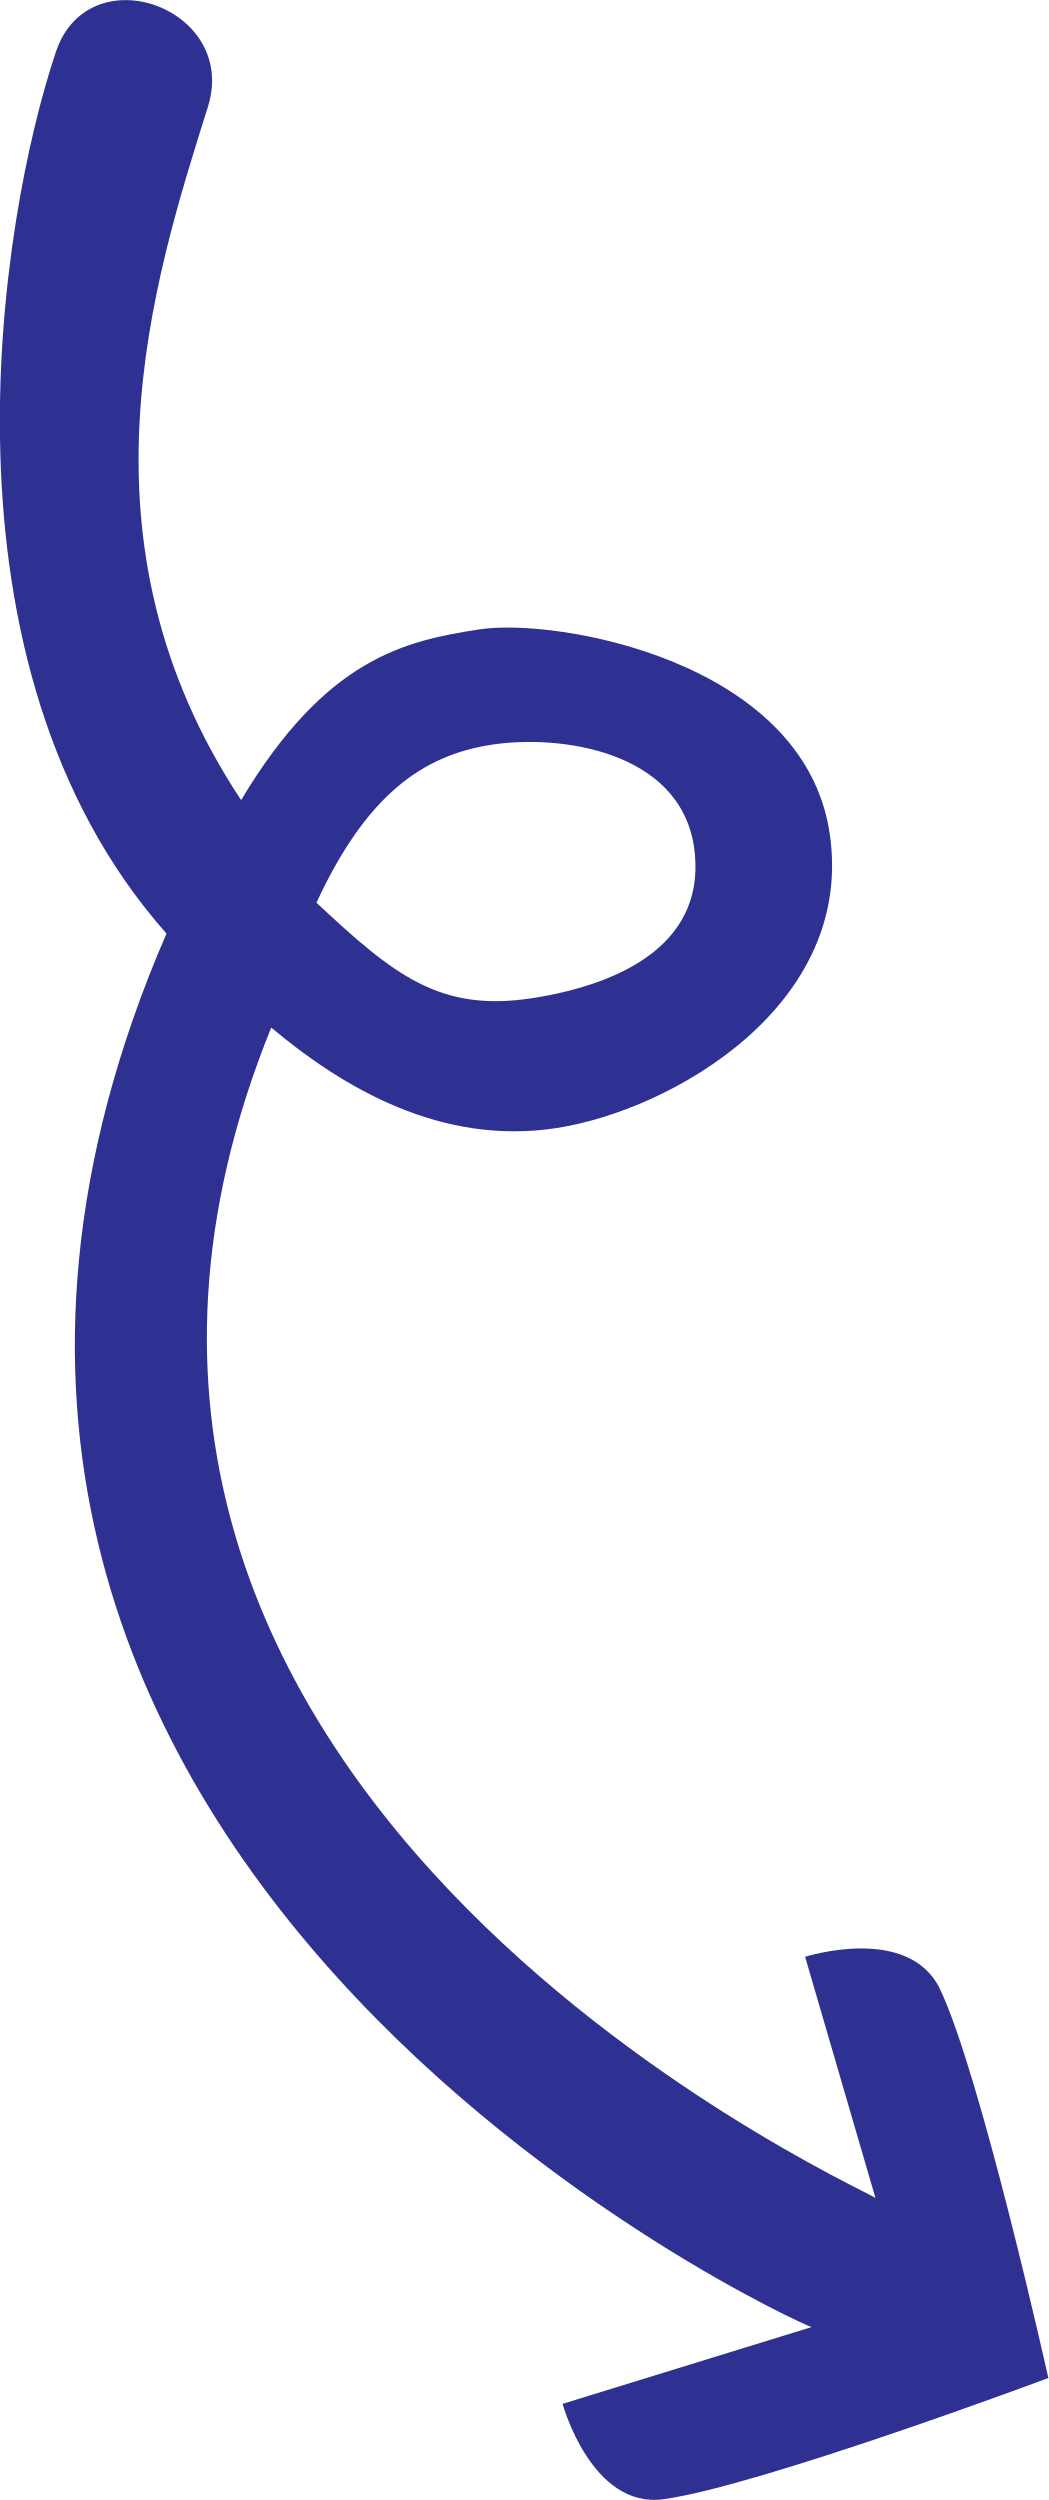
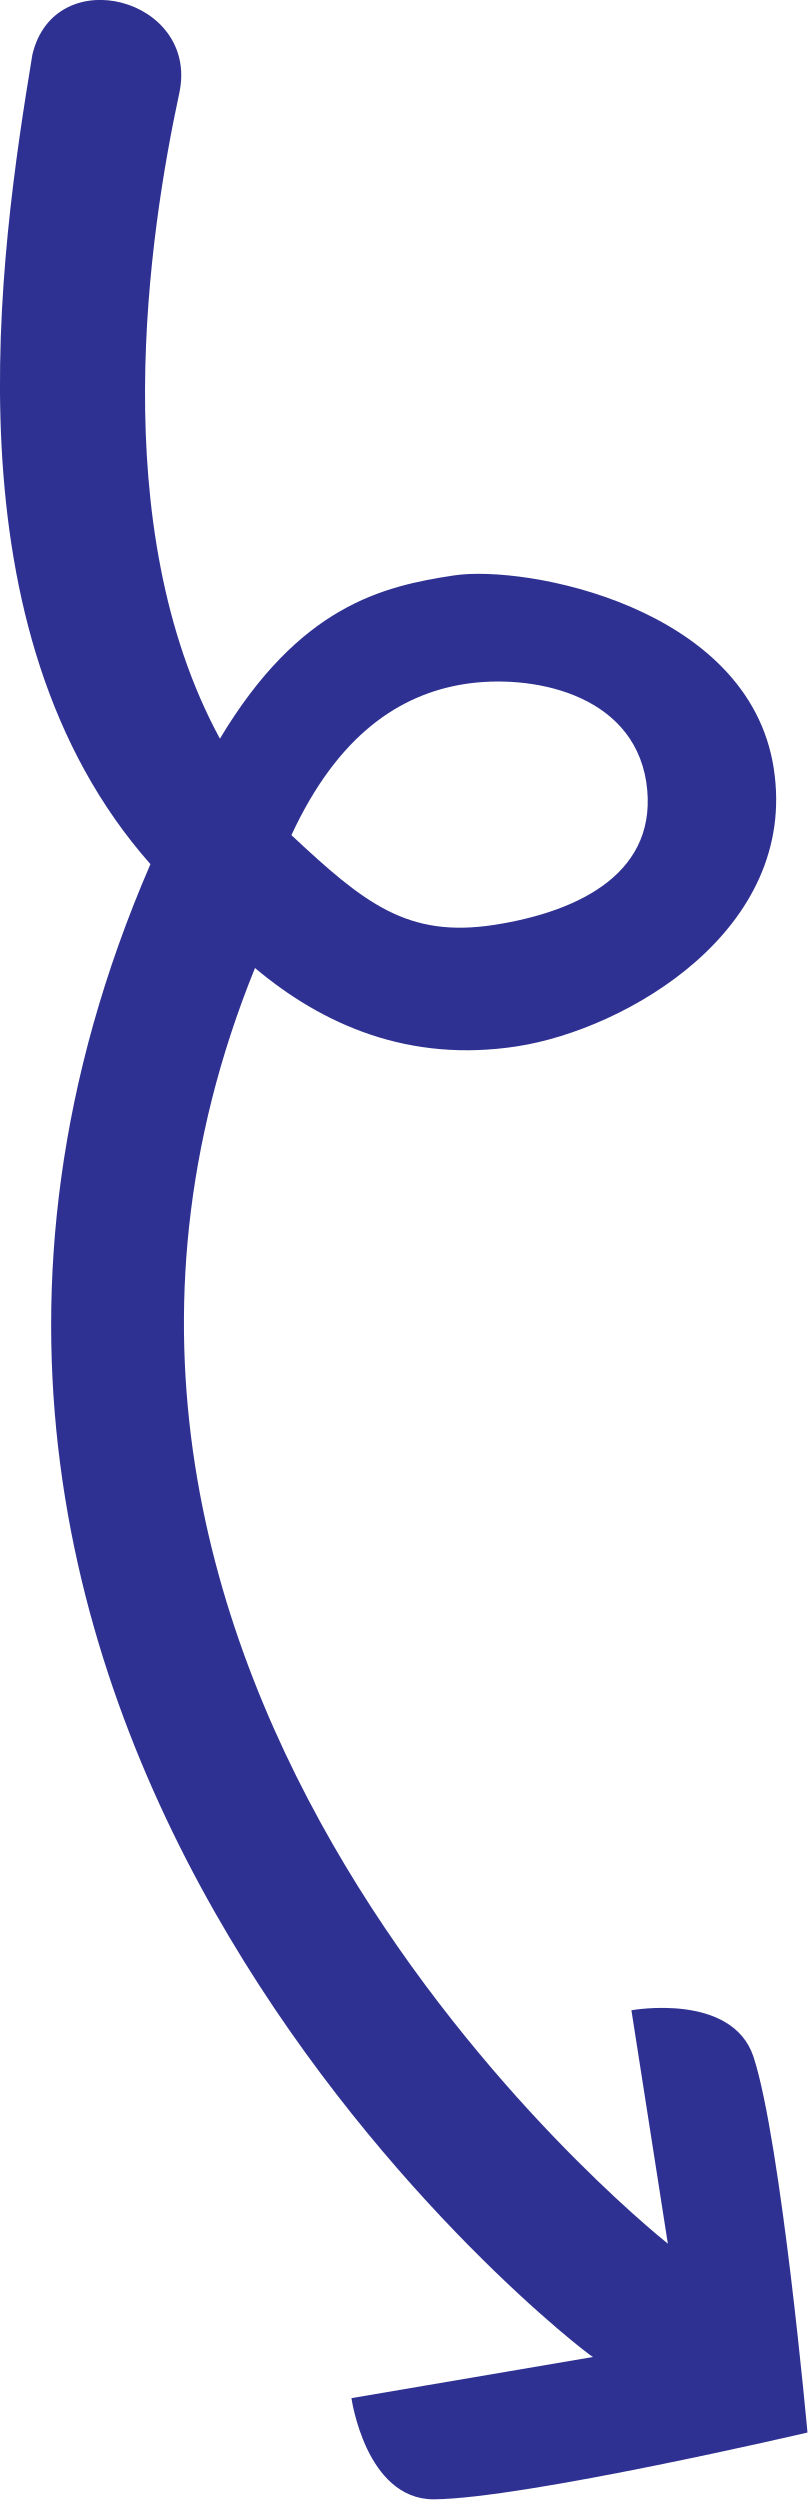
- <svg xmlns="http://www.w3.org/2000/svg" version="1.1" id="Layer_1" x="0px" y="0px" viewBox="0 0 146.1 348.4" style="enable-background:new 0 0 146.1 348.4;" xml:space="preserve">
+ <svg xmlns="http://www.w3.org/2000/svg" version="1.1" id="Layer_1" x="0px" y="0px" viewBox="0 0 119.7 370.6" style="enable-background:new 0 0 119.7 370.6;" xml:space="preserve">
  <style type="text/css">
	.st0{fill:#2E3191;}
+ 	.st1{fill:#231F20;}
</style>
-   <path class="st0" d="M7.8,7.2c-7.9,23.5-17.9,85.3,15.4,122.9c-55.8,128.9,89.3,194.3,89.9,194.2L78.4,335c0,0,4,14.6,14,13.3  c13.3-1.8,53.7-16.9,53.7-16.9s-9.4-42.2-15.1-54.2c-4.4-9.1-18.8-4.5-18.8-4.5l9.8,33.6c-3.5-2.2-126.9-57.8-84.2-163.1  c10,8.4,23.7,16.5,39.8,14s41.7-17.2,38-41.2c-3.7-24-38.1-29.9-48.7-28.3s-21.5,4.1-33.3,23.8C9.7,75.4,21.3,39.3,29,14.8  C33.2,1.1,12.4-6.4,7.8,7.2L7.8,7.2z M44.1,125.8c6.9-14.9,14.7-20.5,24.3-22c9.6-1.5,26.2,0.8,28.3,14.1c2,13.3-9.7,19.2-22.5,21.2  C61.3,141.1,54.9,135.9,44.1,125.8z" />
+   <path class="st0" d="M4.8,8.1c-4.9,29.7-13.1,85.4,17.5,120c-55.8,128.9,65,221.3,65.6,221.3l-35.8,6.1c0,0,2.1,15,12.2,15  c13.4-0.1,55.4-9.9,55.4-9.9s-3.9-43.1-8-55.7c-3.2-9.6-18.1-6.9-18.1-6.9l5.4,34.6c-3.2-2.6-103.9-83.8-61.2-189.1  c10,8.4,22.8,14.1,38.9,11.6s41.7-17.2,38-41.2S77.9,83.7,67.3,85.3s-22.9,4.5-34.7,24.2C15.5,78,22.1,34.6,26.6,13.7  C29.5-0.3,8.1-5.9,4.8,8.1L4.8,8.1z M43.2,123.8c6.9-14.9,16.1-20.9,25.7-22.4s24.8,1.2,26.9,14.5c2,13.3-9.7,19.2-22.5,21.2  C60.4,139.1,54,133.9,43.2,123.8z" />
+   <path class="st0" d="M570.4-90.3c-3.3-14-24.7-8.5-21.8,5.6c4.5,20.9,11.1,64.3-6.1,95.8c-11.8-19.7-24.1-22.6-34.7-24.2  c-10.6-1.6-43.6,4.7-47.3,28.7c-3.7,24,21.9,38.7,38,41.2c16.1,2.5,28.9-3.2,38.9-11.6c42.7,105.3-58.1,186.5-61.2,189.1l5.4-34.6  c0,0-14.9-2.7-18.1,6.9c-4.1,12.6-8,55.7-8,55.7s42,9.8,55.4,9.9c10.1,0,12.2-15,12.2-15l-35.8-6.1c0.6,0,121.4-92.4,65.6-221.3  C583.5-4.9,575.2-60.6,570.4-90.3L570.4-90.3z M501.9,38.7c-12.8-2-24.5-7.9-22.5-21.2c2.1-13.3,17.3-16,26.9-14.5  s18.8,7.5,25.7,22.4C521.2,35.5,514.8,40.7,501.9,38.7z" />
+   <g>
+     <path class="st0" d="M755.8,58.1c0,5-3.9,9.2-8.7,9.2h-18.2v222.9c0,4.9-3.9,8.9-8.5,8.9h-4.2c-4.6,0-8.5-4-8.5-8.9V67.3h-18.2   c-4.8,0-8.7-4.2-8.7-9.2s3.9-9.1,8.7-9.1h57.6C751.9,49,755.8,53.1,755.8,58.1z" />
+   </g>
+   <g>
+     <path class="st0" d="M469.5,290c0-5-3.9-9.2-8.7-9.2h-18.2V57.9c0-4.9-3.9-8.9-8.5-8.9h-4.2c-4.6,0-8.5,4-8.5,8.9v222.9h-18.2   c-4.8,0-8.7,4.2-8.7,9.2c0,5,3.9,9.1,8.7,9.1h57.6C465.6,299,469.5,295,469.5,290z" />
+   </g>
+   <g>
+     <g>
+       <circle class="st1" cx="575.1" cy="-126" r="25" />
+       <circle class="st1" cx="875.1" cy="174" r="25" />
+       <circle class="st1" cx="575.1" cy="474" r="25" />
+       <circle class="st1" cx="275.1" cy="174" r="25" />
+       <circle class="st1" cx="718.2" cy="317.1" r="8.8" />
+       <circle class="st1" cx="432" cy="317.1" r="8.8" />
+       <circle class="st1" cx="432" cy="31" r="8.8" />
+       <circle class="st1" cx="718.2" cy="31" r="8.8" />
+       <circle class="st1" cx="575.1" cy="174" r="11.2" />
+     </g>
+     <circle class="st1" cx="718.2" cy="174" r="4.7" />
+     <circle class="st1" cx="575.1" cy="317.1" r="4.7" />
+     <circle class="st1" cx="432" cy="174" r="4.7" />
+     <circle class="st1" cx="575.1" cy="31" r="4.7" />
+   </g>
</svg>
